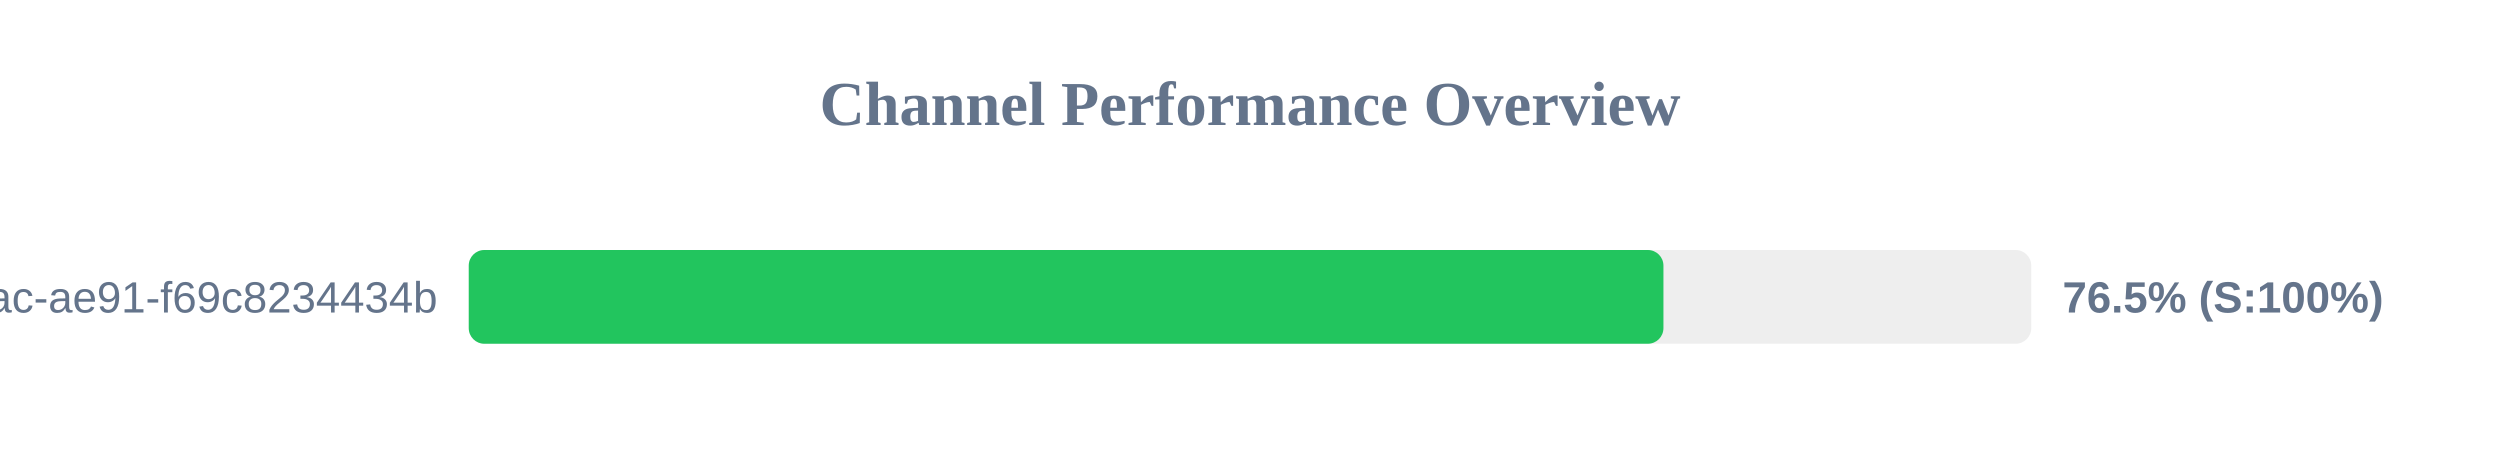
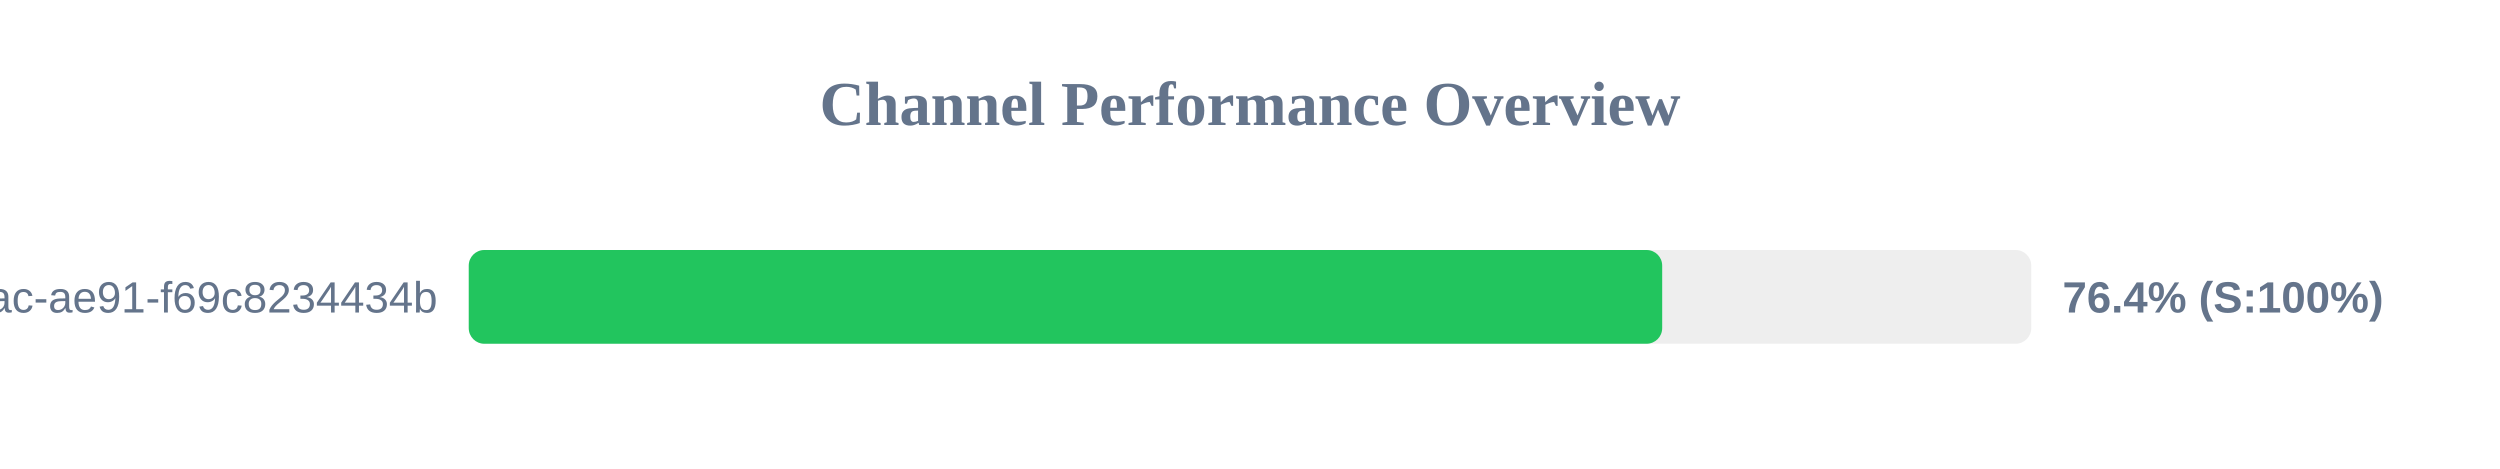
<svg xmlns="http://www.w3.org/2000/svg" width="800" height="150" version="1.1">
  <style>
        .row { font: 14px Arial; fill: #64748b; }
        .score { font: bold 14px Arial; fill: #64748b; }
    </style>
  <text x="400" y="40" text-anchor="middle" font-size="20px" font-weight="bold" fill="#64748b">Channel Performance Overview</text>
  <rect x="150" y="80" width="500" height="30" fill="#eee" rx="5" />
-   <rect x="150" y="80" width="382.3" height="30" fill="#22c55e" rx="5" />
+   <rect x="150" y="80" width="381.9" height="30" fill="#22c55e" rx="5" />
  <text x="140" y="100" text-anchor="end" class="row">?uuid=942b9cb8-92fa-46ac-ae91-f69c8234434b</text>
-   <text x="660" y="100" text-anchor="start" class="score">76.5% (S:100%)</text>
+   <text x="660" y="100" text-anchor="start" class="score">76.4% (S:100%)</text>
</svg>
